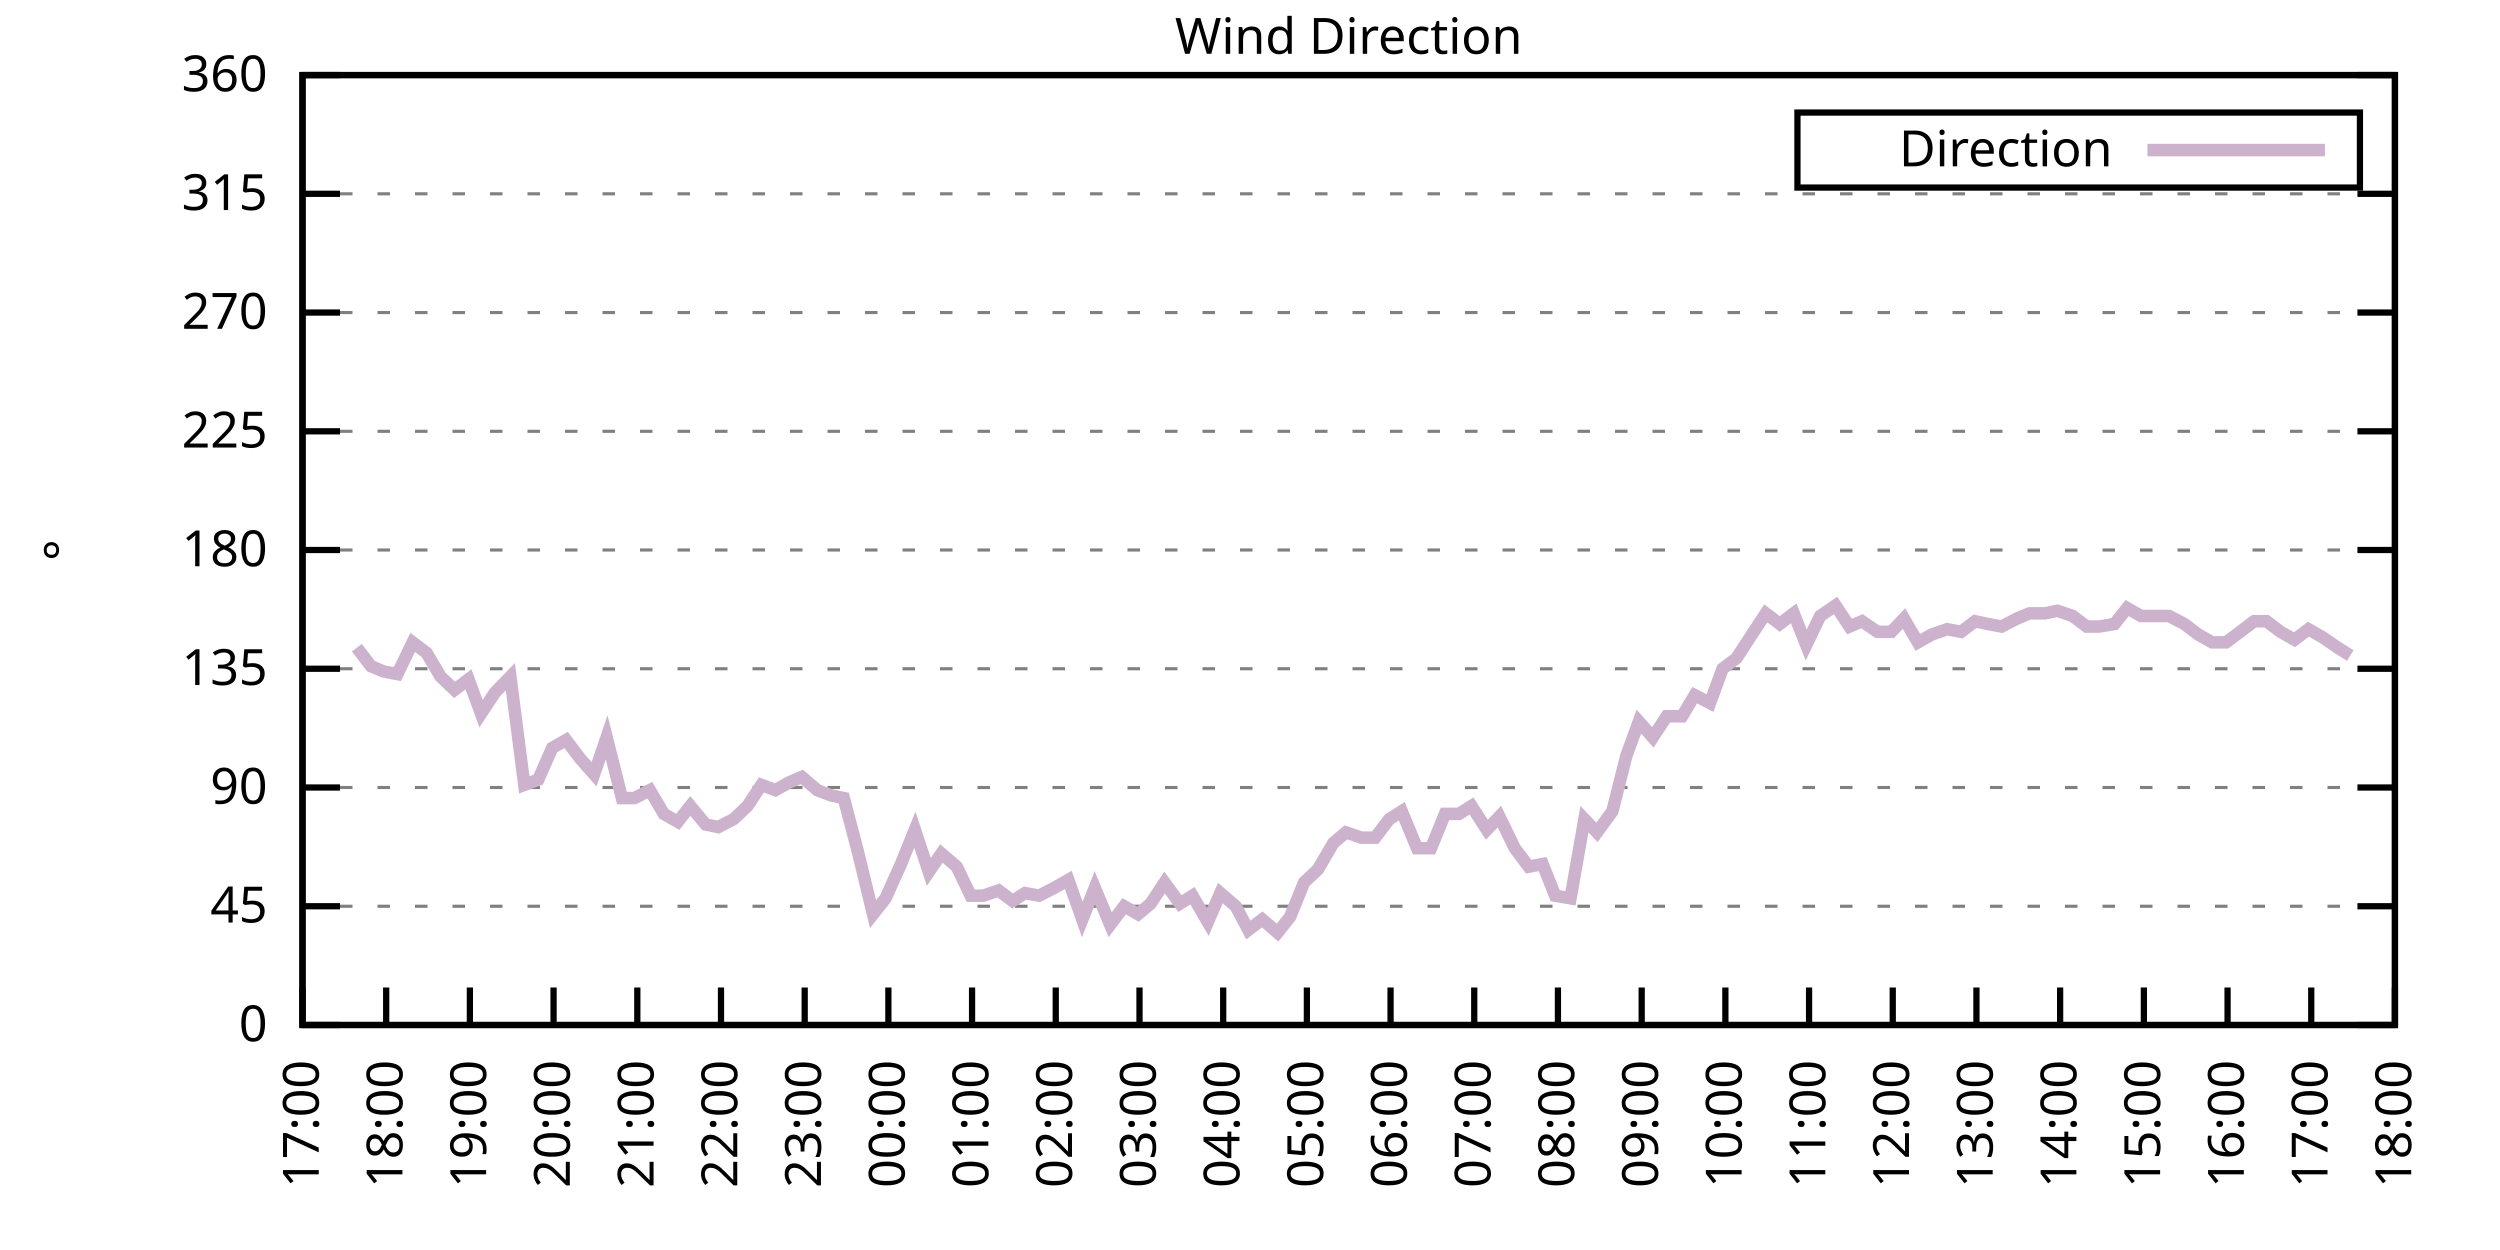
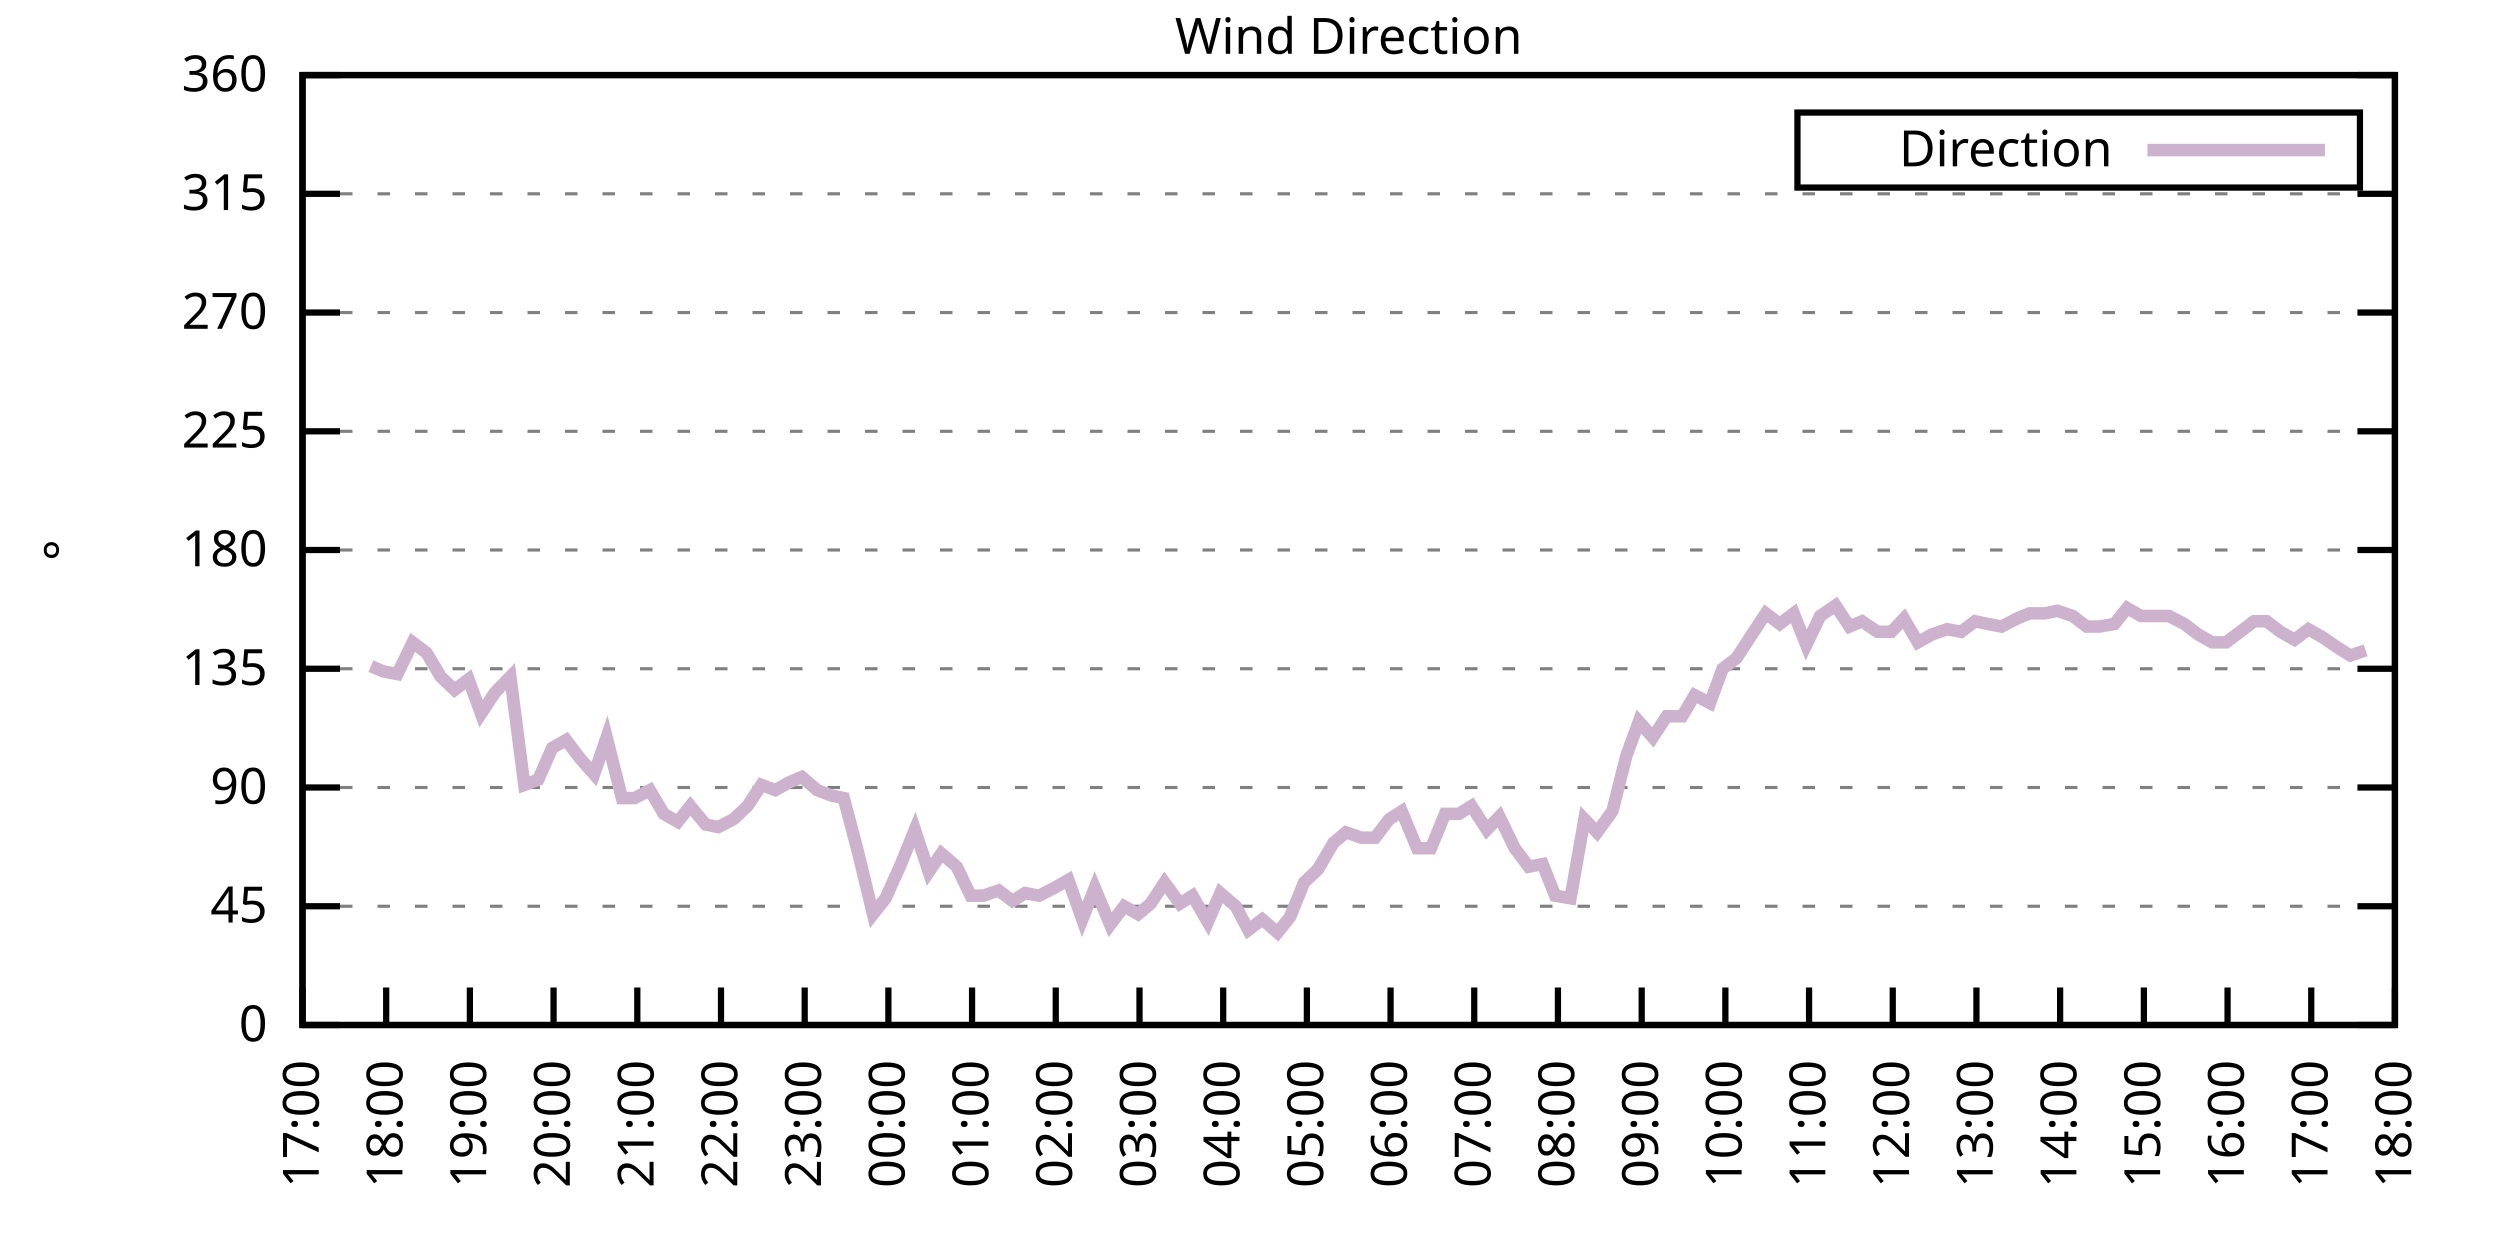
<svg xmlns="http://www.w3.org/2000/svg" xmlns:xlink="http://www.w3.org/1999/xlink" width="400" height="200" viewBox="0 0 400 200">
  <g id="gnuplot_canvas">
    <rect x="0" y="0" width="400" height="200" fill="none" />
    <defs>
      <circle id="gpDot" r="0.5" stroke-width="0.5" stroke="currentColor" />
      <path id="gpPt0" stroke-width="0.333" stroke="currentColor" d="M-1,0 h2 M0,-1 v2" />
      <path id="gpPt1" stroke-width="0.333" stroke="currentColor" d="M-1,-1 L1,1 M1,-1 L-1,1" />
      <path id="gpPt2" stroke-width="0.333" stroke="currentColor" d="M-1,0 L1,0 M0,-1 L0,1 M-1,-1 L1,1 M-1,1 L1,-1" />
      <rect id="gpPt3" stroke-width="0.333" stroke="currentColor" x="-1" y="-1" width="2" height="2" />
      <rect id="gpPt4" stroke-width="0.333" stroke="currentColor" fill="currentColor" x="-1" y="-1" width="2" height="2" />
      <circle id="gpPt5" stroke-width="0.333" stroke="currentColor" cx="0" cy="0" r="1" />
      <use xlink:href="#gpPt5" id="gpPt6" fill="currentColor" stroke="none" />
      <path id="gpPt7" stroke-width="0.333" stroke="currentColor" d="M0,-1.33 L-1.33,0.67 L1.33,0.67 z" />
      <use xlink:href="#gpPt7" id="gpPt8" fill="currentColor" stroke="none" />
      <use xlink:href="#gpPt7" id="gpPt9" stroke="currentColor" transform="rotate(180)" />
      <use xlink:href="#gpPt9" id="gpPt10" fill="currentColor" stroke="none" />
      <use xlink:href="#gpPt3" id="gpPt11" stroke="currentColor" transform="rotate(45)" />
      <use xlink:href="#gpPt11" id="gpPt12" fill="currentColor" stroke="none" />
      <path id="gpPt13" stroke-width="0.333" stroke="currentColor" d="M0,1.330 L1.265,0.411 L0.782,-1.067 L-0.782,-1.076 L-1.265,0.411 z" />
      <use xlink:href="#gpPt13" id="gpPt14" fill="currentColor" stroke="none" />
      <filter id="textbox" filterUnits="objectBoundingBox" x="0" y="0" height="1" width="1">
        <feFlood flood-color="white" flood-opacity="1" result="bgnd" />
        <feComposite in="SourceGraphic" in2="bgnd" operator="atop" />
      </filter>
      <filter id="greybox" filterUnits="objectBoundingBox" x="0" y="0" height="1" width="1">
        <feFlood flood-color="lightgrey" flood-opacity="1" result="grey" />
        <feComposite in="SourceGraphic" in2="grey" operator="atop" />
      </filter>
    </defs>
    <g fill="none" color="white" stroke="currentColor" stroke-width="1.00" stroke-linecap="butt" stroke-linejoin="miter">
</g>
    <g fill="none" color="black" stroke="currentColor" stroke-width="1.00" stroke-linecap="butt" stroke-linejoin="miter">
      <g stroke="none" shape-rendering="crispEdges">
        <polygon fill="rgb(255, 255, 255)" points="48.40,164.00 383.18,164.00 383.18,12.02 48.40,12.02 " />
      </g>
    </g>
    <g fill="none" color="black" stroke="currentColor" stroke-width="1.00" stroke-linecap="butt" stroke-linejoin="miter">
</g>
    <g fill="none" color="black" stroke="black" stroke-width="0.50" stroke-linecap="butt" stroke-linejoin="miter">
</g>
    <g fill="none" color="gray" stroke="currentColor" stroke-width="0.50" stroke-linecap="butt" stroke-linejoin="miter">
      <path stroke="gray" stroke-dasharray="2,4" class="gridline" d="M48.40,164.00 L383.19,164.00  " />
    </g>
    <g fill="none" color="gray" stroke="gray" stroke-width="1.00" stroke-linecap="butt" stroke-linejoin="miter">
</g>
    <g fill="none" color="black" stroke="currentColor" stroke-width="1.00" stroke-linecap="butt" stroke-linejoin="miter">
      <path stroke="black" d="M48.40,164.00 L54.40,164.00 M383.19,164.00 L377.19,164.00  " />
      <g transform="translate(42.80,166.60)" stroke="none" fill="black" font-family="Sans" font-size="8.00" text-anchor="end">
        <text>
          <tspan font-family="Sans"> 0</tspan>
        </text>
      </g>
    </g>
    <g fill="none" color="black" stroke="currentColor" stroke-width="1.00" stroke-linecap="butt" stroke-linejoin="miter">
</g>
    <g fill="none" color="black" stroke="black" stroke-width="0.50" stroke-linecap="butt" stroke-linejoin="miter">
</g>
    <g fill="none" color="gray" stroke="currentColor" stroke-width="0.50" stroke-linecap="butt" stroke-linejoin="miter">
      <path stroke="gray" stroke-dasharray="2,4" class="gridline" d="M48.40,145.00 L383.19,145.00  " />
    </g>
    <g fill="none" color="gray" stroke="gray" stroke-width="1.00" stroke-linecap="butt" stroke-linejoin="miter">
</g>
    <g fill="none" color="black" stroke="currentColor" stroke-width="1.00" stroke-linecap="butt" stroke-linejoin="miter">
      <path stroke="black" d="M48.40,145.00 L54.40,145.00 M383.19,145.00 L377.19,145.00  " />
      <g transform="translate(42.80,147.60)" stroke="none" fill="black" font-family="Sans" font-size="8.00" text-anchor="end">
        <text>
          <tspan font-family="Sans"> 45</tspan>
        </text>
      </g>
    </g>
    <g fill="none" color="black" stroke="currentColor" stroke-width="1.00" stroke-linecap="butt" stroke-linejoin="miter">
</g>
    <g fill="none" color="black" stroke="black" stroke-width="0.50" stroke-linecap="butt" stroke-linejoin="miter">
</g>
    <g fill="none" color="gray" stroke="currentColor" stroke-width="0.50" stroke-linecap="butt" stroke-linejoin="miter">
      <path stroke="gray" stroke-dasharray="2,4" class="gridline" d="M48.40,126.00 L383.19,126.00  " />
    </g>
    <g fill="none" color="gray" stroke="gray" stroke-width="1.00" stroke-linecap="butt" stroke-linejoin="miter">
</g>
    <g fill="none" color="black" stroke="currentColor" stroke-width="1.00" stroke-linecap="butt" stroke-linejoin="miter">
      <path stroke="black" d="M48.40,126.00 L54.40,126.00 M383.19,126.00 L377.19,126.00  " />
      <g transform="translate(42.80,128.60)" stroke="none" fill="black" font-family="Sans" font-size="8.00" text-anchor="end">
        <text>
          <tspan font-family="Sans"> 90</tspan>
        </text>
      </g>
    </g>
    <g fill="none" color="black" stroke="currentColor" stroke-width="1.00" stroke-linecap="butt" stroke-linejoin="miter">
</g>
    <g fill="none" color="black" stroke="black" stroke-width="0.50" stroke-linecap="butt" stroke-linejoin="miter">
</g>
    <g fill="none" color="gray" stroke="currentColor" stroke-width="0.50" stroke-linecap="butt" stroke-linejoin="miter">
      <path stroke="gray" stroke-dasharray="2,4" class="gridline" d="M48.40,107.00 L383.19,107.00  " />
    </g>
    <g fill="none" color="gray" stroke="gray" stroke-width="1.00" stroke-linecap="butt" stroke-linejoin="miter">
</g>
    <g fill="none" color="black" stroke="currentColor" stroke-width="1.00" stroke-linecap="butt" stroke-linejoin="miter">
      <path stroke="black" d="M48.40,107.00 L54.40,107.00 M383.19,107.00 L377.19,107.00  " />
      <g transform="translate(42.80,109.60)" stroke="none" fill="black" font-family="Sans" font-size="8.00" text-anchor="end">
        <text>
          <tspan font-family="Sans"> 135</tspan>
        </text>
      </g>
    </g>
    <g fill="none" color="black" stroke="currentColor" stroke-width="1.00" stroke-linecap="butt" stroke-linejoin="miter">
</g>
    <g fill="none" color="black" stroke="black" stroke-width="0.50" stroke-linecap="butt" stroke-linejoin="miter">
</g>
    <g fill="none" color="gray" stroke="currentColor" stroke-width="0.50" stroke-linecap="butt" stroke-linejoin="miter">
      <path stroke="gray" stroke-dasharray="2,4" class="gridline" d="M48.40,88.00 L383.19,88.00  " />
    </g>
    <g fill="none" color="gray" stroke="gray" stroke-width="1.00" stroke-linecap="butt" stroke-linejoin="miter">
</g>
    <g fill="none" color="black" stroke="currentColor" stroke-width="1.00" stroke-linecap="butt" stroke-linejoin="miter">
      <path stroke="black" d="M48.40,88.00 L54.40,88.00 M383.19,88.00 L377.19,88.00  " />
      <g transform="translate(42.80,90.60)" stroke="none" fill="black" font-family="Sans" font-size="8.00" text-anchor="end">
        <text>
          <tspan font-family="Sans"> 180</tspan>
        </text>
      </g>
    </g>
    <g fill="none" color="black" stroke="currentColor" stroke-width="1.00" stroke-linecap="butt" stroke-linejoin="miter">
</g>
    <g fill="none" color="black" stroke="black" stroke-width="0.50" stroke-linecap="butt" stroke-linejoin="miter">
</g>
    <g fill="none" color="gray" stroke="currentColor" stroke-width="0.50" stroke-linecap="butt" stroke-linejoin="miter">
      <path stroke="gray" stroke-dasharray="2,4" class="gridline" d="M48.40,69.01 L383.19,69.01  " />
    </g>
    <g fill="none" color="gray" stroke="gray" stroke-width="1.00" stroke-linecap="butt" stroke-linejoin="miter">
</g>
    <g fill="none" color="black" stroke="currentColor" stroke-width="1.00" stroke-linecap="butt" stroke-linejoin="miter">
      <path stroke="black" d="M48.40,69.01 L54.40,69.01 M383.19,69.01 L377.19,69.01  " />
      <g transform="translate(42.80,71.61)" stroke="none" fill="black" font-family="Sans" font-size="8.00" text-anchor="end">
        <text>
          <tspan font-family="Sans"> 225</tspan>
        </text>
      </g>
    </g>
    <g fill="none" color="black" stroke="currentColor" stroke-width="1.00" stroke-linecap="butt" stroke-linejoin="miter">
</g>
    <g fill="none" color="black" stroke="black" stroke-width="0.50" stroke-linecap="butt" stroke-linejoin="miter">
</g>
    <g fill="none" color="gray" stroke="currentColor" stroke-width="0.50" stroke-linecap="butt" stroke-linejoin="miter">
      <path stroke="gray" stroke-dasharray="2,4" class="gridline" d="M48.40,50.01 L383.19,50.01  " />
    </g>
    <g fill="none" color="gray" stroke="gray" stroke-width="1.00" stroke-linecap="butt" stroke-linejoin="miter">
</g>
    <g fill="none" color="black" stroke="currentColor" stroke-width="1.00" stroke-linecap="butt" stroke-linejoin="miter">
      <path stroke="black" d="M48.40,50.01 L54.40,50.01 M383.19,50.01 L377.19,50.01  " />
      <g transform="translate(42.80,52.61)" stroke="none" fill="black" font-family="Sans" font-size="8.00" text-anchor="end">
        <text>
          <tspan font-family="Sans"> 270</tspan>
        </text>
      </g>
    </g>
    <g fill="none" color="black" stroke="currentColor" stroke-width="1.00" stroke-linecap="butt" stroke-linejoin="miter">
</g>
    <g fill="none" color="black" stroke="black" stroke-width="0.50" stroke-linecap="butt" stroke-linejoin="miter">
</g>
    <g fill="none" color="gray" stroke="currentColor" stroke-width="0.50" stroke-linecap="butt" stroke-linejoin="miter">
      <path stroke="gray" stroke-dasharray="2,4" class="gridline" d="M48.40,31.01 L383.19,31.01  " />
    </g>
    <g fill="none" color="gray" stroke="gray" stroke-width="1.00" stroke-linecap="butt" stroke-linejoin="miter">
</g>
    <g fill="none" color="black" stroke="currentColor" stroke-width="1.00" stroke-linecap="butt" stroke-linejoin="miter">
      <path stroke="black" d="M48.40,31.01 L54.40,31.01 M383.19,31.01 L377.19,31.01  " />
      <g transform="translate(42.80,33.61)" stroke="none" fill="black" font-family="Sans" font-size="8.00" text-anchor="end">
        <text>
          <tspan font-family="Sans"> 315</tspan>
        </text>
      </g>
    </g>
    <g fill="none" color="black" stroke="currentColor" stroke-width="1.00" stroke-linecap="butt" stroke-linejoin="miter">
</g>
    <g fill="none" color="black" stroke="black" stroke-width="0.50" stroke-linecap="butt" stroke-linejoin="miter">
</g>
    <g fill="none" color="gray" stroke="currentColor" stroke-width="0.50" stroke-linecap="butt" stroke-linejoin="miter">
      <path stroke="gray" stroke-dasharray="2,4" class="gridline" d="M48.40,12.01 L383.19,12.01  " />
    </g>
    <g fill="none" color="gray" stroke="gray" stroke-width="1.00" stroke-linecap="butt" stroke-linejoin="miter">
</g>
    <g fill="none" color="black" stroke="currentColor" stroke-width="1.00" stroke-linecap="butt" stroke-linejoin="miter">
      <path stroke="black" d="M48.40,12.01 L54.40,12.01 M383.19,12.01 L377.19,12.01  " />
      <g transform="translate(42.80,14.61)" stroke="none" fill="black" font-family="Sans" font-size="8.00" text-anchor="end">
        <text>
          <tspan font-family="Sans"> 360</tspan>
        </text>
      </g>
    </g>
    <g fill="none" color="black" stroke="currentColor" stroke-width="1.00" stroke-linecap="butt" stroke-linejoin="miter">
      <path stroke="black" d="M48.40,164.00 L48.40,158.00  " />
      <g transform="translate(51.00,169.60) rotate(270.00)" stroke="none" fill="black" font-family="Sans" font-size="8.00" text-anchor="end">
        <text>
          <tspan font-family="Sans">17:00</tspan>
        </text>
      </g>
    </g>
    <g fill="none" color="black" stroke="currentColor" stroke-width="1.00" stroke-linecap="butt" stroke-linejoin="miter">
      <path stroke="black" d="M61.79,164.00 L61.79,158.00  " />
      <g transform="translate(64.39,169.60) rotate(270.00)" stroke="none" fill="black" font-family="Sans" font-size="8.00" text-anchor="end">
        <text>
          <tspan font-family="Sans">18:00</tspan>
        </text>
      </g>
    </g>
    <g fill="none" color="black" stroke="currentColor" stroke-width="1.00" stroke-linecap="butt" stroke-linejoin="miter">
      <path stroke="black" d="M75.18,164.00 L75.18,158.00  " />
      <g transform="translate(77.78,169.60) rotate(270.00)" stroke="none" fill="black" font-family="Sans" font-size="8.00" text-anchor="end">
        <text>
          <tspan font-family="Sans">19:00</tspan>
        </text>
      </g>
    </g>
    <g fill="none" color="black" stroke="currentColor" stroke-width="1.00" stroke-linecap="butt" stroke-linejoin="miter">
      <path stroke="black" d="M88.57,164.00 L88.57,158.00  " />
      <g transform="translate(91.17,169.60) rotate(270.00)" stroke="none" fill="black" font-family="Sans" font-size="8.00" text-anchor="end">
        <text>
          <tspan font-family="Sans">20:00</tspan>
        </text>
      </g>
    </g>
    <g fill="none" color="black" stroke="currentColor" stroke-width="1.00" stroke-linecap="butt" stroke-linejoin="miter">
      <path stroke="black" d="M101.97,164.00 L101.97,158.00  " />
      <g transform="translate(104.57,169.60) rotate(270.00)" stroke="none" fill="black" font-family="Sans" font-size="8.00" text-anchor="end">
        <text>
          <tspan font-family="Sans">21:00</tspan>
        </text>
      </g>
    </g>
    <g fill="none" color="black" stroke="currentColor" stroke-width="1.00" stroke-linecap="butt" stroke-linejoin="miter">
      <path stroke="black" d="M115.36,164.00 L115.36,158.00  " />
      <g transform="translate(117.96,169.60) rotate(270.00)" stroke="none" fill="black" font-family="Sans" font-size="8.00" text-anchor="end">
        <text>
          <tspan font-family="Sans">22:00</tspan>
        </text>
      </g>
    </g>
    <g fill="none" color="black" stroke="currentColor" stroke-width="1.00" stroke-linecap="butt" stroke-linejoin="miter">
      <path stroke="black" d="M128.75,164.00 L128.75,158.00  " />
      <g transform="translate(131.35,169.60) rotate(270.00)" stroke="none" fill="black" font-family="Sans" font-size="8.00" text-anchor="end">
        <text>
          <tspan font-family="Sans">23:00</tspan>
        </text>
      </g>
    </g>
    <g fill="none" color="black" stroke="currentColor" stroke-width="1.00" stroke-linecap="butt" stroke-linejoin="miter">
      <path stroke="black" d="M142.14,164.00 L142.14,158.00  " />
      <g transform="translate(144.74,169.60) rotate(270.00)" stroke="none" fill="black" font-family="Sans" font-size="8.00" text-anchor="end">
        <text>
          <tspan font-family="Sans">00:00</tspan>
        </text>
      </g>
    </g>
    <g fill="none" color="black" stroke="currentColor" stroke-width="1.00" stroke-linecap="butt" stroke-linejoin="miter">
      <path stroke="black" d="M155.53,164.00 L155.53,158.00  " />
      <g transform="translate(158.13,169.60) rotate(270.00)" stroke="none" fill="black" font-family="Sans" font-size="8.00" text-anchor="end">
        <text>
          <tspan font-family="Sans">01:00</tspan>
        </text>
      </g>
    </g>
    <g fill="none" color="black" stroke="currentColor" stroke-width="1.00" stroke-linecap="butt" stroke-linejoin="miter">
      <path stroke="black" d="M168.92,164.00 L168.92,158.00  " />
      <g transform="translate(171.52,169.60) rotate(270.00)" stroke="none" fill="black" font-family="Sans" font-size="8.00" text-anchor="end">
        <text>
          <tspan font-family="Sans">02:00</tspan>
        </text>
      </g>
    </g>
    <g fill="none" color="black" stroke="currentColor" stroke-width="1.00" stroke-linecap="butt" stroke-linejoin="miter">
      <path stroke="black" d="M182.32,164.00 L182.32,158.00  " />
      <g transform="translate(184.92,169.60) rotate(270.00)" stroke="none" fill="black" font-family="Sans" font-size="8.00" text-anchor="end">
        <text>
          <tspan font-family="Sans">03:00</tspan>
        </text>
      </g>
    </g>
    <g fill="none" color="black" stroke="currentColor" stroke-width="1.00" stroke-linecap="butt" stroke-linejoin="miter">
      <path stroke="black" d="M195.71,164.00 L195.71,158.00  " />
      <g transform="translate(198.31,169.60) rotate(270.00)" stroke="none" fill="black" font-family="Sans" font-size="8.00" text-anchor="end">
        <text>
          <tspan font-family="Sans">04:00</tspan>
        </text>
      </g>
    </g>
    <g fill="none" color="black" stroke="currentColor" stroke-width="1.00" stroke-linecap="butt" stroke-linejoin="miter">
      <path stroke="black" d="M209.10,164.00 L209.10,158.00  " />
      <g transform="translate(211.70,169.60) rotate(270.00)" stroke="none" fill="black" font-family="Sans" font-size="8.00" text-anchor="end">
        <text>
          <tspan font-family="Sans">05:00</tspan>
        </text>
      </g>
    </g>
    <g fill="none" color="black" stroke="currentColor" stroke-width="1.00" stroke-linecap="butt" stroke-linejoin="miter">
      <path stroke="black" d="M222.49,164.00 L222.49,158.00  " />
      <g transform="translate(225.09,169.60) rotate(270.00)" stroke="none" fill="black" font-family="Sans" font-size="8.00" text-anchor="end">
        <text>
          <tspan font-family="Sans">06:00</tspan>
        </text>
      </g>
    </g>
    <g fill="none" color="black" stroke="currentColor" stroke-width="1.00" stroke-linecap="butt" stroke-linejoin="miter">
      <path stroke="black" d="M235.88,164.00 L235.88,158.00  " />
      <g transform="translate(238.48,169.60) rotate(270.00)" stroke="none" fill="black" font-family="Sans" font-size="8.00" text-anchor="end">
        <text>
          <tspan font-family="Sans">07:00</tspan>
        </text>
      </g>
    </g>
    <g fill="none" color="black" stroke="currentColor" stroke-width="1.00" stroke-linecap="butt" stroke-linejoin="miter">
      <path stroke="black" d="M249.27,164.00 L249.27,158.00  " />
      <g transform="translate(251.87,169.60) rotate(270.00)" stroke="none" fill="black" font-family="Sans" font-size="8.00" text-anchor="end">
        <text>
          <tspan font-family="Sans">08:00</tspan>
        </text>
      </g>
    </g>
    <g fill="none" color="black" stroke="currentColor" stroke-width="1.00" stroke-linecap="butt" stroke-linejoin="miter">
      <path stroke="black" d="M262.67,164.00 L262.67,158.00  " />
      <g transform="translate(265.27,169.60) rotate(270.00)" stroke="none" fill="black" font-family="Sans" font-size="8.00" text-anchor="end">
        <text>
          <tspan font-family="Sans">09:00</tspan>
        </text>
      </g>
    </g>
    <g fill="none" color="black" stroke="currentColor" stroke-width="1.00" stroke-linecap="butt" stroke-linejoin="miter">
      <path stroke="black" d="M276.06,164.00 L276.06,158.00  " />
      <g transform="translate(278.66,169.60) rotate(270.00)" stroke="none" fill="black" font-family="Sans" font-size="8.00" text-anchor="end">
        <text>
          <tspan font-family="Sans">10:00</tspan>
        </text>
      </g>
    </g>
    <g fill="none" color="black" stroke="currentColor" stroke-width="1.00" stroke-linecap="butt" stroke-linejoin="miter">
      <path stroke="black" d="M289.45,164.00 L289.45,158.00  " />
      <g transform="translate(292.05,169.60) rotate(270.00)" stroke="none" fill="black" font-family="Sans" font-size="8.00" text-anchor="end">
        <text>
          <tspan font-family="Sans">11:00</tspan>
        </text>
      </g>
    </g>
    <g fill="none" color="black" stroke="currentColor" stroke-width="1.00" stroke-linecap="butt" stroke-linejoin="miter">
      <path stroke="black" d="M302.84,164.00 L302.84,158.00  " />
      <g transform="translate(305.44,169.60) rotate(270.00)" stroke="none" fill="black" font-family="Sans" font-size="8.00" text-anchor="end">
        <text>
          <tspan font-family="Sans">12:00</tspan>
        </text>
      </g>
    </g>
    <g fill="none" color="black" stroke="currentColor" stroke-width="1.00" stroke-linecap="butt" stroke-linejoin="miter">
      <path stroke="black" d="M316.23,164.00 L316.23,158.00  " />
      <g transform="translate(318.83,169.60) rotate(270.00)" stroke="none" fill="black" font-family="Sans" font-size="8.00" text-anchor="end">
        <text>
          <tspan font-family="Sans">13:00</tspan>
        </text>
      </g>
    </g>
    <g fill="none" color="black" stroke="currentColor" stroke-width="1.00" stroke-linecap="butt" stroke-linejoin="miter">
      <path stroke="black" d="M329.62,164.00 L329.62,158.00  " />
      <g transform="translate(332.22,169.60) rotate(270.00)" stroke="none" fill="black" font-family="Sans" font-size="8.00" text-anchor="end">
        <text>
          <tspan font-family="Sans">14:00</tspan>
        </text>
      </g>
    </g>
    <g fill="none" color="black" stroke="currentColor" stroke-width="1.00" stroke-linecap="butt" stroke-linejoin="miter">
      <path stroke="black" d="M343.02,164.00 L343.02,158.00  " />
      <g transform="translate(345.62,169.60) rotate(270.00)" stroke="none" fill="black" font-family="Sans" font-size="8.00" text-anchor="end">
        <text>
          <tspan font-family="Sans">15:00</tspan>
        </text>
      </g>
    </g>
    <g fill="none" color="black" stroke="currentColor" stroke-width="1.00" stroke-linecap="butt" stroke-linejoin="miter">
      <path stroke="black" d="M356.41,164.00 L356.41,158.00  " />
      <g transform="translate(359.01,169.60) rotate(270.00)" stroke="none" fill="black" font-family="Sans" font-size="8.00" text-anchor="end">
        <text>
          <tspan font-family="Sans">16:00</tspan>
        </text>
      </g>
    </g>
    <g fill="none" color="black" stroke="currentColor" stroke-width="1.00" stroke-linecap="butt" stroke-linejoin="miter">
      <path stroke="black" d="M369.80,164.00 L369.80,158.00  " />
      <g transform="translate(372.40,169.60) rotate(270.00)" stroke="none" fill="black" font-family="Sans" font-size="8.00" text-anchor="end">
        <text>
          <tspan font-family="Sans">17:00</tspan>
        </text>
      </g>
    </g>
    <g fill="none" color="black" stroke="currentColor" stroke-width="1.00" stroke-linecap="butt" stroke-linejoin="miter">
      <path stroke="black" d="M383.19,164.00 L383.19,158.00  " />
      <g transform="translate(385.79,169.60) rotate(270.00)" stroke="none" fill="black" font-family="Sans" font-size="8.00" text-anchor="end">
        <text>
          <tspan font-family="Sans">18:00</tspan>
        </text>
      </g>
    </g>
    <g fill="none" color="black" stroke="currentColor" stroke-width="1.00" stroke-linecap="butt" stroke-linejoin="miter">
</g>
    <g fill="none" color="black" stroke="currentColor" stroke-width="1.00" stroke-linecap="butt" stroke-linejoin="miter">
      <path stroke="black" d="M48.40,12.01 L48.40,164.00 L383.19,164.00 L383.19,12.01 L48.40,12.01 Z  " />
    </g>
    <g fill="none" color="black" stroke="currentColor" stroke-width="1.00" stroke-linecap="butt" stroke-linejoin="miter">
</g>
    <g fill="none" color="black" stroke="currentColor" stroke-width="1.00" stroke-linecap="butt" stroke-linejoin="miter">
      <path stroke="black" d="M287.59,30.01 L287.59,18.01 L377.59,18.01 L377.59,30.01 L287.59,30.01 Z  " />
    </g>
    <g id="Wind_direction_plot_1">
      <g fill="none" color="white" stroke="black" stroke-width="2.00" stroke-linecap="butt" stroke-linejoin="miter">
</g>
      <g fill="none" color="black" stroke="currentColor" stroke-width="2.00" stroke-linecap="butt" stroke-linejoin="miter">
        <g transform="translate(337.99,26.61)" stroke="none" fill="black" font-family="Sans" font-size="8.00" text-anchor="end">
          <text>
            <tspan font-family="Sans">Direction</tspan>
          </text>
        </g>
      </g>
      <g fill="none" color="black" stroke="currentColor" stroke-width="2.00" stroke-linecap="butt" stroke-linejoin="miter">
-         <path stroke="rgb(204, 178, 204)" d="M343.59,24.01 L371.99,24.01 M57.10,103.63 L59.34,106.58 L61.35,107.43 L63.58,107.85 L66.03,102.78 L68.26,104.47   L70.50,108.27 L72.73,110.38 L74.96,108.69 L76.97,114.18 L79.20,110.80 L81.66,108.27 L83.89,125.58 L86.12,124.74   L88.35,119.67 L90.58,118.40 L92.82,121.36 L95.05,123.89 L97.06,117.98 L99.51,127.69 L101.52,127.69 L103.98,126.42   L106.21,130.22 L108.44,131.49 L110.45,128.96 L112.90,131.91 L114.91,132.34 L117.37,131.07 L119.60,128.96 L121.83,125.58   L124.06,126.42 L126.29,125.16 L128.30,124.31 L130.76,126.42 L132.99,127.27 L135.00,127.69 L137.23,136.14 L139.69,146.27   L141.69,143.73 L144.15,138.25 L146.38,132.76 L148.61,139.51 L150.62,136.56 L153.08,138.67 L155.31,143.31 L157.32,143.31   L159.77,142.47 L162.01,144.16 L164.01,142.89 L166.25,143.31 L168.70,142.05 L170.93,140.78 L173.17,147.11 L175.17,142.05   L177.63,147.96 L179.86,145.00 L182.09,146.27 L184.10,144.58 L186.33,141.20 L188.79,144.58 L190.80,143.31 L193.25,147.53   L195.26,142.89 L197.72,145.00 L199.73,148.80 L201.96,147.11 L204.41,149.22 L206.42,146.69 L208.65,141.20 L210.88,139.09   L213.34,134.87 L215.35,133.18 L217.80,134.02 L220.04,134.02 L222.27,131.07 L224.28,129.80 L226.73,135.71 L228.96,135.71   L231.20,130.22 L233.43,130.22 L235.44,128.96 L237.89,132.76 L239.90,130.65 L242.36,135.71 L244.59,138.67 L246.82,138.25   L248.83,143.31 L251.28,143.73 L253.51,131.07 L255.52,133.18 L257.98,129.80 L260.21,120.94 L262.22,115.45 L264.45,117.98   L266.68,114.60 L269.14,114.60 L271.15,111.23 L273.60,112.49 L275.61,107.00 L277.84,105.31 L280.30,101.52 L282.53,98.14   L284.76,99.83 L286.99,98.14 L289.00,103.20 L291.23,98.56 L293.69,96.87 L295.92,100.25 L297.93,99.40 L300.39,101.09   L302.62,101.09 L304.63,98.98 L306.86,102.78 L309.09,101.52 L311.54,100.67 L313.78,101.09 L316.01,99.40 L318.02,99.83   L320.25,100.25 L322.70,98.98 L324.71,98.14 L327.17,98.14 L329.18,97.72 L331.63,98.56 L333.86,100.25 L335.87,100.25   L338.33,99.83 L340.34,97.29 L342.57,98.56 L344.80,98.56 L347.03,98.56 L349.49,99.83 L351.72,101.52 L353.95,102.78   L356.18,102.78 L358.42,101.09 L360.65,99.40 L362.66,99.40 L364.89,101.09 L367.12,102.36 L369.35,100.67 L371.58,101.94   L374.04,103.63 L376.05,104.89  " />
+         <path stroke="rgb(204, 178, 204)" d="M343.59,24.01 L371.99,24.01 M59.34,106.58 L61.35,107.43 L63.58,107.85 L66.03,102.78 L68.26,104.47 L70.50,108.27   L72.73,110.38 L74.96,108.69 L76.97,114.18 L79.20,110.80 L81.66,108.27 L83.89,125.58 L86.12,124.74 L88.35,119.67   L90.58,118.40 L92.82,121.36 L95.05,123.89 L97.06,117.98 L99.51,127.69 L101.52,127.69 L103.98,126.42 L106.21,130.22   L108.44,131.49 L110.45,128.96 L112.90,131.91 L114.91,132.34 L117.37,131.07 L119.60,128.96 L121.83,125.58 L124.06,126.42   L126.29,125.16 L128.30,124.31 L130.76,126.42 L132.99,127.27 L135.00,127.69 L137.23,136.14 L139.69,146.27 L141.69,143.73   L144.15,138.25 L146.38,132.76 L148.61,139.51 L150.62,136.56 L153.08,138.67 L155.31,143.31 L157.32,143.31 L159.77,142.47   L162.01,144.16 L164.01,142.89 L166.25,143.31 L168.70,142.05 L170.93,140.78 L173.17,147.11 L175.17,142.05 L177.63,147.96   L179.86,145.00 L182.09,146.27 L184.10,144.58 L186.33,141.20 L188.79,144.58 L190.80,143.31 L193.25,147.53 L195.26,142.89   L197.72,145.00 L199.73,148.80 L201.96,147.11 L204.41,149.22 L206.42,146.69 L208.65,141.20 L210.88,139.09 L213.34,134.87   L215.35,133.18 L217.80,134.02 L220.04,134.02 L222.27,131.07 L224.28,129.80 L226.73,135.71 L228.96,135.71 L231.20,130.22   L233.43,130.22 L235.44,128.96 L237.89,132.76 L239.90,130.65 L242.36,135.71 L244.59,138.67 L246.82,138.25 L248.83,143.31   L251.28,143.73 L253.51,131.07 L255.52,133.18 L257.98,129.80 L260.21,120.94 L262.22,115.45 L264.45,117.98 L266.68,114.60   L269.14,114.60 L271.15,111.23 L273.60,112.49 L275.61,107.00 L277.84,105.31 L280.30,101.52 L282.53,98.14 L284.76,99.83   L286.99,98.14 L289.00,103.20 L291.23,98.56 L293.69,96.87 L295.92,100.25 L297.93,99.40 L300.39,101.09 L302.62,101.09   L304.63,98.98 L306.86,102.78 L309.09,101.52 L311.54,100.67 L313.78,101.09 L316.01,99.40 L318.02,99.83 L320.25,100.25   L322.70,98.98 L324.71,98.14 L327.17,98.14 L329.18,97.72 L331.63,98.56 L333.86,100.25 L335.87,100.25 L338.33,99.83   L340.34,97.29 L342.57,98.56 L344.80,98.56 L347.03,98.56 L349.49,99.83 L351.72,101.52 L353.95,102.78 L356.18,102.78   L358.42,101.09 L360.65,99.40 L362.66,99.40 L364.89,101.09 L367.12,102.36 L369.35,100.67 L371.58,101.94 L374.04,103.63   L376.05,104.89 L378.50,104.05  " />
      </g>
    </g>
    <g fill="none" color="black" stroke="currentColor" stroke-width="2.00" stroke-linecap="butt" stroke-linejoin="miter">
</g>
    <g fill="none" color="black" stroke="black" stroke-width="1.00" stroke-linecap="butt" stroke-linejoin="miter">
</g>
    <g fill="none" color="black" stroke="currentColor" stroke-width="1.00" stroke-linecap="butt" stroke-linejoin="miter">
      <path stroke="black" d="M48.40,12.01 L48.40,164.00 L383.19,164.00 L383.19,12.01 L48.40,12.01 Z  " />
      <g transform="translate(12.80,88.01) rotate(270.00)" stroke="none" fill="black" font-family="Sans" font-size="8.00" text-anchor="middle">
        <text>
          <tspan font-family="Sans">°</tspan>
        </text>
      </g>
    </g>
    <g fill="none" color="black" stroke="currentColor" stroke-width="1.00" stroke-linecap="butt" stroke-linejoin="miter">
</g>
    <g fill="none" color="black" stroke="currentColor" stroke-width="1.00" stroke-linecap="butt" stroke-linejoin="miter">
      <g transform="translate(215.79,8.61)" stroke="none" fill="black" font-family="Sans" font-size="8.00" text-anchor="middle">
        <text>
          <tspan font-family="Sans">Wind Direction</tspan>
        </text>
      </g>
    </g>
    <g fill="none" color="black" stroke="currentColor" stroke-width="1.00" stroke-linecap="butt" stroke-linejoin="miter">
</g>
  </g>
</svg>
